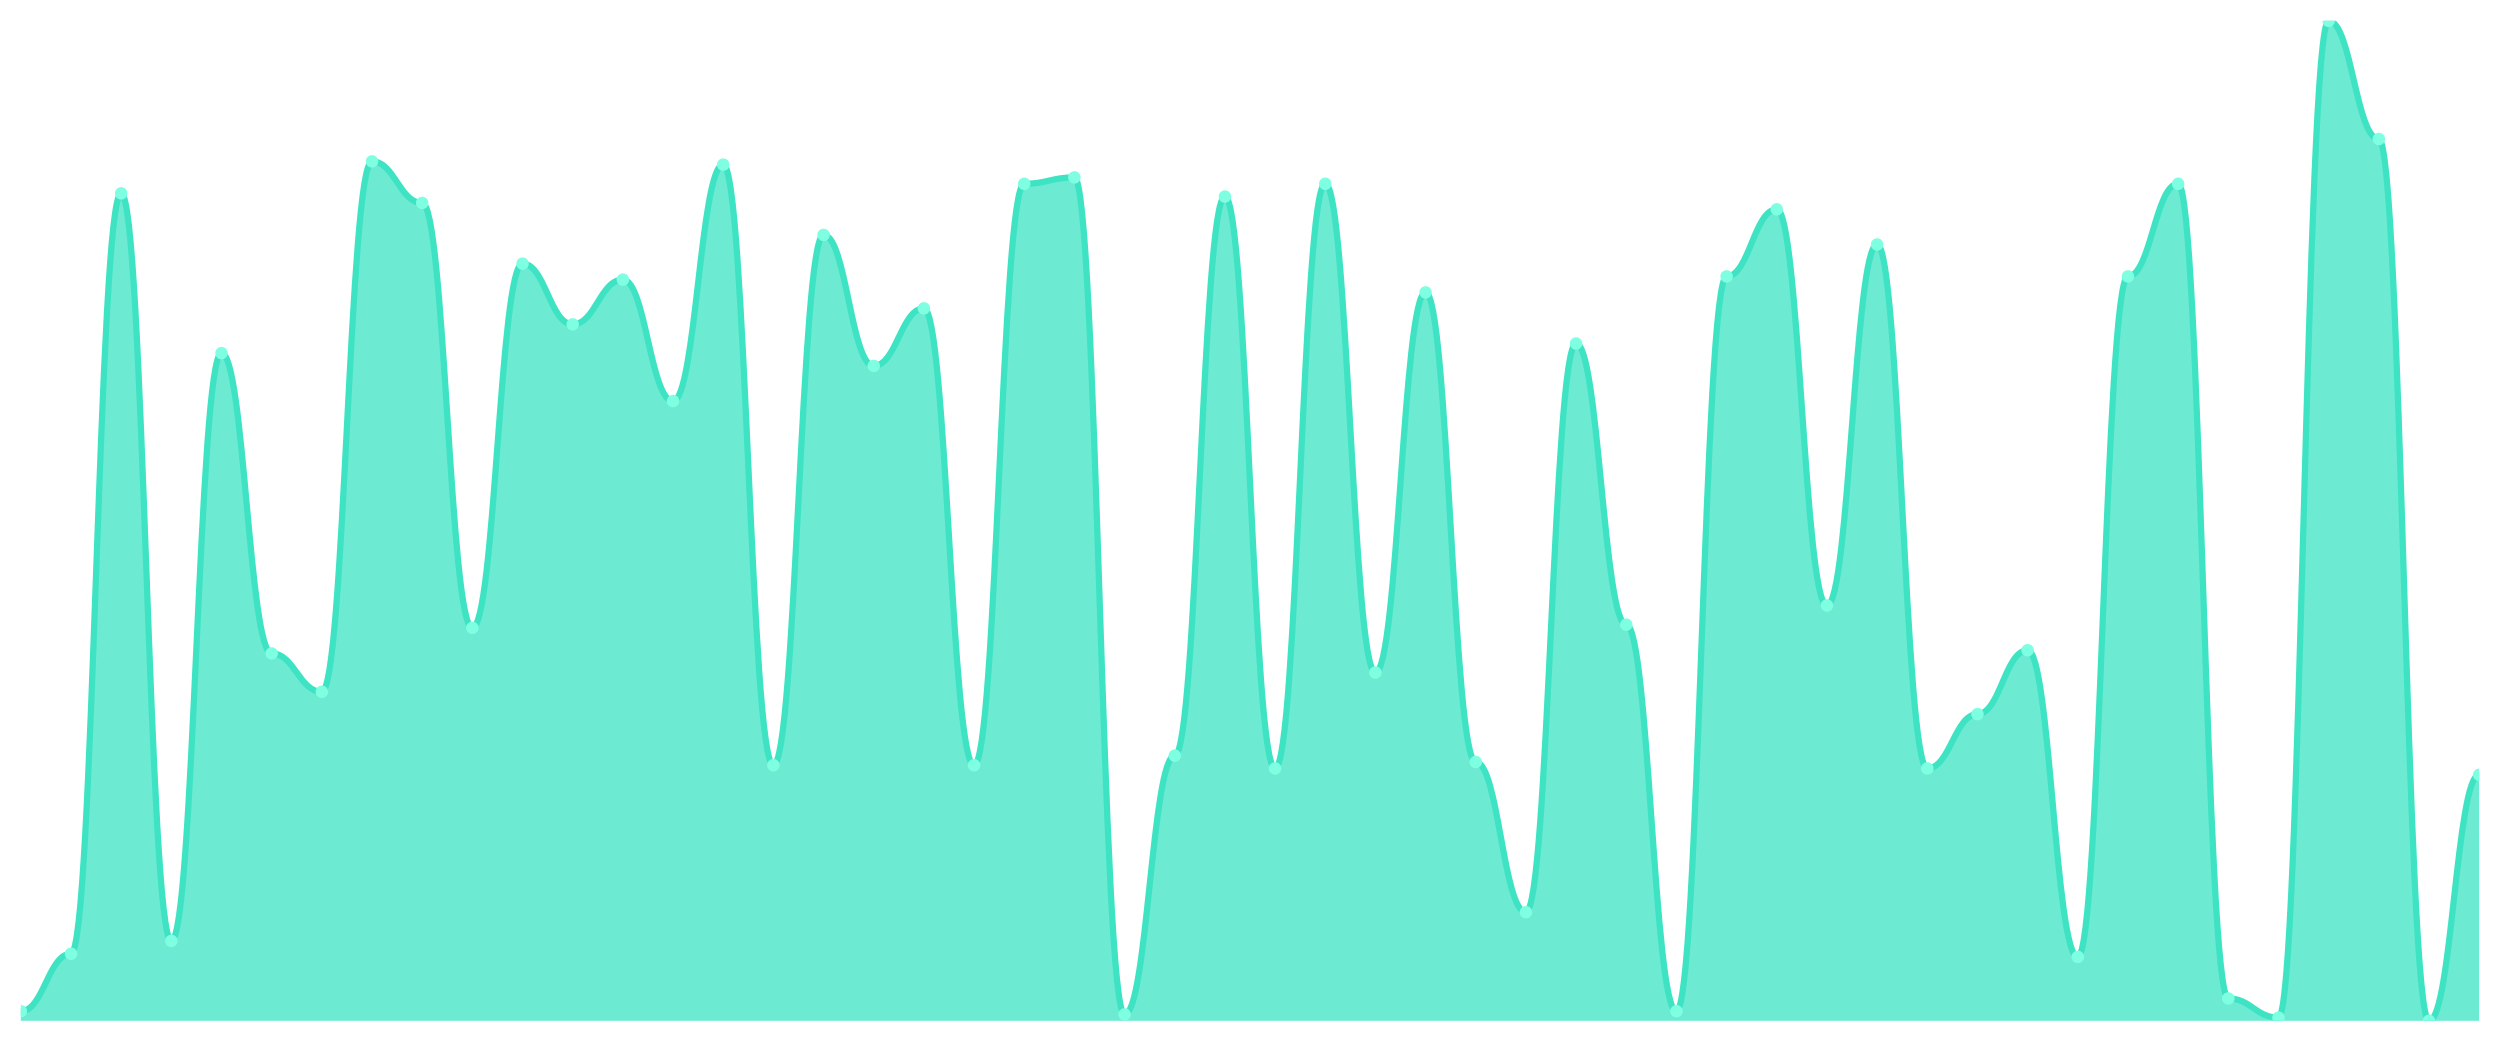
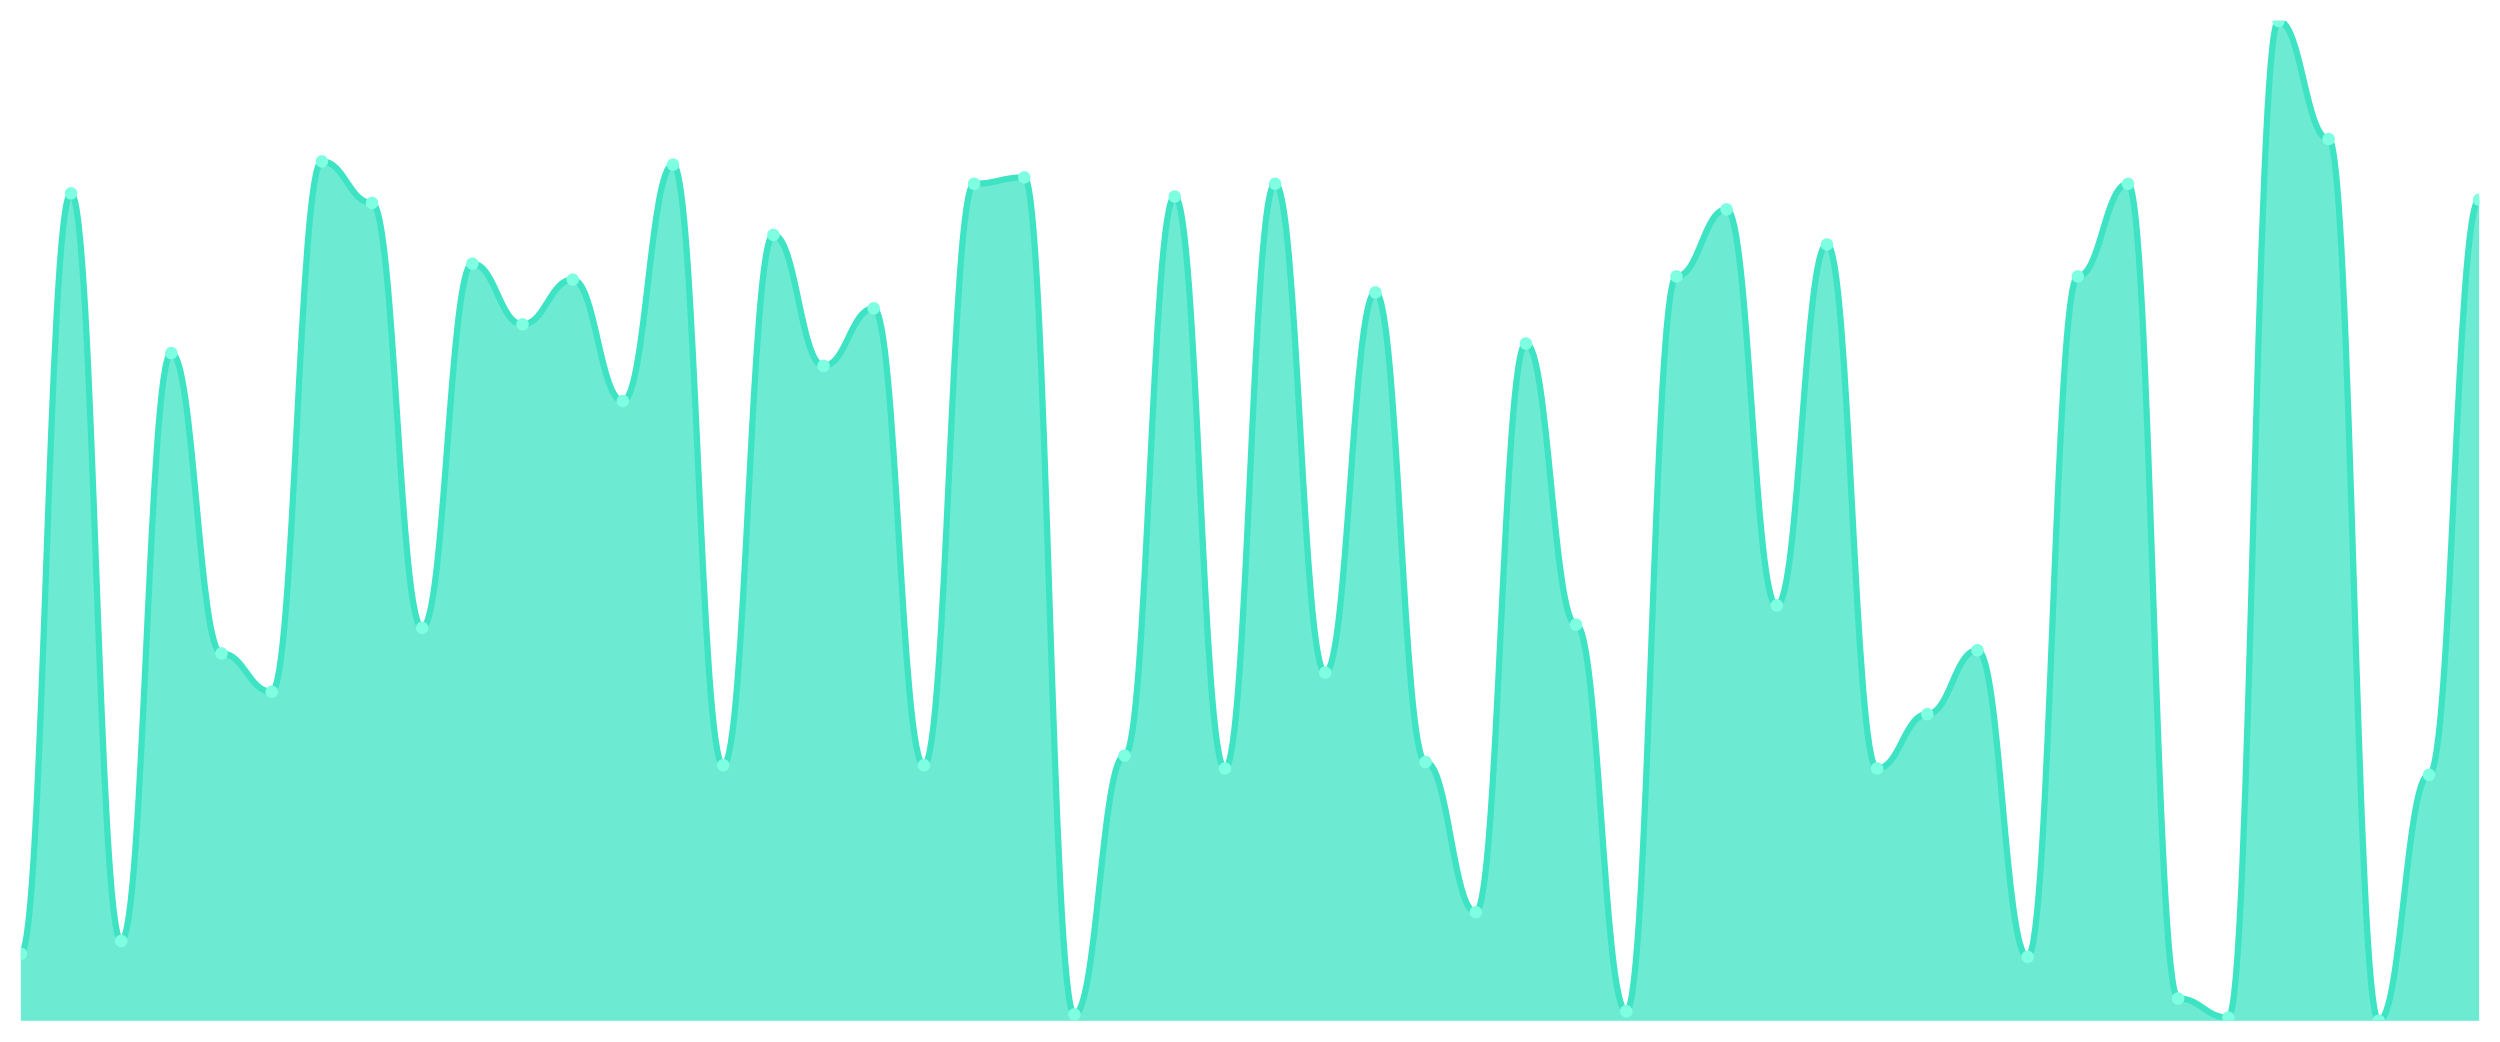
<svg xmlns="http://www.w3.org/2000/svg" viewBox="0 0 1200 500" width="1200" height="500">
  <defs>
    <clipPath id="c">
      <rect x="10" y="10" width="1180" height="480" />
    </clipPath>
  </defs>
  <rect width="1200" height="500" fill="none" />
  <g clip-path="url(#c)">
-     <path d="M 10,490 L 10,485.399 C 20.837,485.399 23.245,457.796 34.082,457.796 C 44.918,457.796 47.327,92.812 58.163,92.812 C 69,92.812 71.408,451.661 82.245,451.661 C 93.082,451.661 95.49,169.489 106.327,169.489 C 117.163,169.489 119.571,313.642 130.408,313.642 C 141.245,313.642 143.653,332.045 154.49,332.045 C 165.327,332.045 167.735,77.476 178.571,77.476 C 189.408,77.476 191.816,97.412 202.653,97.412 C 213.49,97.412 215.898,301.374 226.735,301.374 C 237.571,301.374 239.98,126.55 250.816,126.55 C 261.653,126.55 264.061,155.687 274.898,155.687 C 285.735,155.687 288.143,134.217 298.98,134.217 C 309.816,134.217 312.224,192.492 323.061,192.492 C 333.898,192.492 336.306,79.01 347.143,79.01 C 357.98,79.01 360.388,367.316 371.224,367.316 C 382.061,367.316 384.469,112.748 395.306,112.748 C 406.143,112.748 408.551,175.623 419.388,175.623 C 430.224,175.623 432.633,148.019 443.469,148.019 C 454.306,148.019 456.714,367.316 467.551,367.316 C 478.388,367.316 480.796,88.211 491.633,88.211 C 502.469,88.211 504.878,85.144 515.714,85.144 C 526.551,85.144 528.959,486.933 539.796,486.933 C 550.633,486.933 553.041,362.716 563.878,362.716 C 574.714,362.716 577.122,94.345 587.959,94.345 C 598.796,94.345 601.204,368.85 612.041,368.85 C 622.878,368.85 625.286,88.211 636.122,88.211 C 646.959,88.211 649.367,322.843 660.204,322.843 C 671.041,322.843 673.449,140.351 684.286,140.351 C 695.122,140.351 697.531,365.783 708.367,365.783 C 719.204,365.783 721.612,437.859 732.449,437.859 C 743.286,437.859 745.694,164.888 756.531,164.888 C 767.367,164.888 769.776,299.84 780.612,299.84 C 791.449,299.84 793.857,485.399 804.694,485.399 C 815.531,485.399 817.939,132.684 828.776,132.684 C 839.612,132.684 842.02,100.479 852.857,100.479 C 863.694,100.479 866.102,290.639 876.939,290.639 C 887.776,290.639 890.184,117.348 901.02,117.348 C 911.857,117.348 914.265,368.85 925.102,368.85 C 935.939,368.85 938.347,342.78 949.184,342.78 C 960.02,342.78 962.429,312.109 973.265,312.109 C 984.102,312.109 986.51,459.329 997.347,459.329 C 1008.184,459.329 1010.592,132.684 1021.429,132.684 C 1032.265,132.684 1034.673,88.211 1045.51,88.211 C 1056.347,88.211 1058.755,479.265 1069.592,479.265 C 1080.429,479.265 1082.837,488.466 1093.673,488.466 C 1104.51,488.466 1106.918,10 1117.755,10 C 1128.592,10 1131,66.741 1141.837,66.741 C 1152.673,66.741 1155.082,490 1165.918,490 C 1176.755,490 1179.163,371.917 1190,371.917 L 1190,490 Z" fill="rgba(61,227,195,0.75)" />
-     <path d="M 10,485.399 C 20.837,485.399 23.245,457.796 34.082,457.796 C 44.918,457.796 47.327,92.812 58.163,92.812 C 69,92.812 71.408,451.661 82.245,451.661 C 93.082,451.661 95.49,169.489 106.327,169.489 C 117.163,169.489 119.571,313.642 130.408,313.642 C 141.245,313.642 143.653,332.045 154.49,332.045 C 165.327,332.045 167.735,77.476 178.571,77.476 C 189.408,77.476 191.816,97.412 202.653,97.412 C 213.49,97.412 215.898,301.374 226.735,301.374 C 237.571,301.374 239.98,126.55 250.816,126.55 C 261.653,126.55 264.061,155.687 274.898,155.687 C 285.735,155.687 288.143,134.217 298.98,134.217 C 309.816,134.217 312.224,192.492 323.061,192.492 C 333.898,192.492 336.306,79.01 347.143,79.01 C 357.98,79.01 360.388,367.316 371.224,367.316 C 382.061,367.316 384.469,112.748 395.306,112.748 C 406.143,112.748 408.551,175.623 419.388,175.623 C 430.224,175.623 432.633,148.019 443.469,148.019 C 454.306,148.019 456.714,367.316 467.551,367.316 C 478.388,367.316 480.796,88.211 491.633,88.211 C 502.469,88.211 504.878,85.144 515.714,85.144 C 526.551,85.144 528.959,486.933 539.796,486.933 C 550.633,486.933 553.041,362.716 563.878,362.716 C 574.714,362.716 577.122,94.345 587.959,94.345 C 598.796,94.345 601.204,368.85 612.041,368.85 C 622.878,368.85 625.286,88.211 636.122,88.211 C 646.959,88.211 649.367,322.843 660.204,322.843 C 671.041,322.843 673.449,140.351 684.286,140.351 C 695.122,140.351 697.531,365.783 708.367,365.783 C 719.204,365.783 721.612,437.859 732.449,437.859 C 743.286,437.859 745.694,164.888 756.531,164.888 C 767.367,164.888 769.776,299.84 780.612,299.84 C 791.449,299.84 793.857,485.399 804.694,485.399 C 815.531,485.399 817.939,132.684 828.776,132.684 C 839.612,132.684 842.02,100.479 852.857,100.479 C 863.694,100.479 866.102,290.639 876.939,290.639 C 887.776,290.639 890.184,117.348 901.02,117.348 C 911.857,117.348 914.265,368.85 925.102,368.85 C 935.939,368.85 938.347,342.78 949.184,342.78 C 960.02,342.78 962.429,312.109 973.265,312.109 C 984.102,312.109 986.51,459.329 997.347,459.329 C 1008.184,459.329 1010.592,132.684 1021.429,132.684 C 1032.265,132.684 1034.673,88.211 1045.51,88.211 C 1056.347,88.211 1058.755,479.265 1069.592,479.265 C 1080.429,479.265 1082.837,488.466 1093.673,488.466 C 1104.51,488.466 1106.918,10 1117.755,10 C 1128.592,10 1131,66.741 1141.837,66.741 C 1152.673,66.741 1155.082,490 1165.918,490 C 1176.755,490 1179.163,371.917 1190,371.917" fill="none" stroke="#3de3c3" stroke-width="3" stroke-linecap="round" stroke-linejoin="round" />
-     <circle cx="10" cy="485.399" r="3" fill="#7fffe1" />
-     <circle cx="34.082" cy="457.796" r="3" fill="#7fffe1" />
-     <circle cx="58.163" cy="92.812" r="3" fill="#7fffe1" />
-     <circle cx="82.245" cy="451.661" r="3" fill="#7fffe1" />
-     <circle cx="106.327" cy="169.489" r="3" fill="#7fffe1" />
-     <circle cx="130.408" cy="313.642" r="3" fill="#7fffe1" />
-     <circle cx="154.49" cy="332.045" r="3" fill="#7fffe1" />
-     <circle cx="178.571" cy="77.476" r="3" fill="#7fffe1" />
-     <circle cx="202.653" cy="97.412" r="3" fill="#7fffe1" />
-     <circle cx="226.735" cy="301.374" r="3" fill="#7fffe1" />
-     <circle cx="250.816" cy="126.55" r="3" fill="#7fffe1" />
-     <circle cx="274.898" cy="155.687" r="3" fill="#7fffe1" />
-     <circle cx="298.98" cy="134.217" r="3" fill="#7fffe1" />
-     <circle cx="323.061" cy="192.492" r="3" fill="#7fffe1" />
-     <circle cx="347.143" cy="79.01" r="3" fill="#7fffe1" />
-     <circle cx="371.224" cy="367.316" r="3" fill="#7fffe1" />
-     <circle cx="395.306" cy="112.748" r="3" fill="#7fffe1" />
-     <circle cx="419.388" cy="175.623" r="3" fill="#7fffe1" />
-     <circle cx="443.469" cy="148.019" r="3" fill="#7fffe1" />
-     <circle cx="467.551" cy="367.316" r="3" fill="#7fffe1" />
-     <circle cx="491.633" cy="88.211" r="3" fill="#7fffe1" />
-     <circle cx="515.714" cy="85.144" r="3" fill="#7fffe1" />
-     <circle cx="539.796" cy="486.933" r="3" fill="#7fffe1" />
-     <circle cx="563.878" cy="362.716" r="3" fill="#7fffe1" />
-     <circle cx="587.959" cy="94.345" r="3" fill="#7fffe1" />
-     <circle cx="612.041" cy="368.85" r="3" fill="#7fffe1" />
-     <circle cx="636.122" cy="88.211" r="3" fill="#7fffe1" />
-     <circle cx="660.204" cy="322.843" r="3" fill="#7fffe1" />
-     <circle cx="684.286" cy="140.351" r="3" fill="#7fffe1" />
-     <circle cx="708.367" cy="365.783" r="3" fill="#7fffe1" />
-     <circle cx="732.449" cy="437.859" r="3" fill="#7fffe1" />
-     <circle cx="756.531" cy="164.888" r="3" fill="#7fffe1" />
-     <circle cx="780.612" cy="299.84" r="3" fill="#7fffe1" />
-     <circle cx="804.694" cy="485.399" r="3" fill="#7fffe1" />
-     <circle cx="828.776" cy="132.684" r="3" fill="#7fffe1" />
-     <circle cx="852.857" cy="100.479" r="3" fill="#7fffe1" />
-     <circle cx="876.939" cy="290.639" r="3" fill="#7fffe1" />
-     <circle cx="901.02" cy="117.348" r="3" fill="#7fffe1" />
-     <circle cx="925.102" cy="368.85" r="3" fill="#7fffe1" />
-     <circle cx="949.184" cy="342.78" r="3" fill="#7fffe1" />
-     <circle cx="973.265" cy="312.109" r="3" fill="#7fffe1" />
-     <circle cx="997.347" cy="459.329" r="3" fill="#7fffe1" />
-     <circle cx="1021.429" cy="132.684" r="3" fill="#7fffe1" />
-     <circle cx="1045.51" cy="88.211" r="3" fill="#7fffe1" />
-     <circle cx="1069.592" cy="479.265" r="3" fill="#7fffe1" />
-     <circle cx="1093.673" cy="488.466" r="3" fill="#7fffe1" />
-     <circle cx="1117.755" cy="10" r="3" fill="#7fffe1" />
-     <circle cx="1141.837" cy="66.741" r="3" fill="#7fffe1" />
-     <circle cx="1165.918" cy="490" r="3" fill="#7fffe1" />
-     <circle cx="1190" cy="371.917" r="3" fill="#7fffe1" />
+     <path d="M 10,490 L 10,457.796 C 20.837,457.796 23.245,92.812 34.082,92.812 C 44.918,92.812 47.327,451.661 58.163,451.661 C 69,451.661 71.408,169.489 82.245,169.489 C 93.082,169.489 95.49,313.642 106.327,313.642 C 117.163,313.642 119.571,332.045 130.408,332.045 C 141.245,332.045 143.653,77.476 154.49,77.476 C 165.327,77.476 167.735,97.412 178.571,97.412 C 189.408,97.412 191.816,301.374 202.653,301.374 C 213.49,301.374 215.898,126.55 226.735,126.55 C 237.571,126.55 239.98,155.687 250.816,155.687 C 261.653,155.687 264.061,134.217 274.898,134.217 C 285.735,134.217 288.143,192.492 298.98,192.492 C 309.816,192.492 312.224,79.01 323.061,79.01 C 333.898,79.01 336.306,367.316 347.143,367.316 C 357.98,367.316 360.388,112.748 371.224,112.748 C 382.061,112.748 384.469,175.623 395.306,175.623 C 406.143,175.623 408.551,148.019 419.388,148.019 C 430.224,148.019 432.633,367.316 443.469,367.316 C 454.306,367.316 456.714,88.211 467.551,88.211 C 478.388,88.211 480.796,85.144 491.633,85.144 C 502.469,85.144 504.878,486.933 515.714,486.933 C 526.551,486.933 528.959,362.716 539.796,362.716 C 550.633,362.716 553.041,94.345 563.878,94.345 C 574.714,94.345 577.122,368.85 587.959,368.85 C 598.796,368.85 601.204,88.211 612.041,88.211 C 622.878,88.211 625.286,322.843 636.122,322.843 C 646.959,322.843 649.367,140.351 660.204,140.351 C 671.041,140.351 673.449,365.783 684.286,365.783 C 695.122,365.783 697.531,437.859 708.367,437.859 C 719.204,437.859 721.612,164.888 732.449,164.888 C 743.286,164.888 745.694,299.84 756.531,299.84 C 767.367,299.84 769.776,485.399 780.612,485.399 C 791.449,485.399 793.857,132.684 804.694,132.684 C 815.531,132.684 817.939,100.479 828.776,100.479 C 839.612,100.479 842.02,290.639 852.857,290.639 C 863.694,290.639 866.102,117.348 876.939,117.348 C 887.776,117.348 890.184,368.85 901.02,368.85 C 911.857,368.85 914.265,342.78 925.102,342.78 C 935.939,342.78 938.347,312.109 949.184,312.109 C 960.02,312.109 962.429,459.329 973.265,459.329 C 984.102,459.329 986.51,132.684 997.347,132.684 C 1008.184,132.684 1010.592,88.211 1021.429,88.211 C 1032.265,88.211 1034.673,479.265 1045.51,479.265 C 1056.347,479.265 1058.755,488.466 1069.592,488.466 C 1080.429,488.466 1082.837,10 1093.673,10 C 1104.51,10 1106.918,66.741 1117.755,66.741 C 1128.592,66.741 1131,490 1141.837,490 C 1152.673,490 1155.082,371.917 1165.918,371.917 C 1176.755,371.917 1179.163,95.879 1190,95.879 L 1190,490 Z" fill="rgba(61,227,195,0.75)" />
+     <path d="M 10,457.796 C 20.837,457.796 23.245,92.812 34.082,92.812 C 44.918,92.812 47.327,451.661 58.163,451.661 C 69,451.661 71.408,169.489 82.245,169.489 C 93.082,169.489 95.49,313.642 106.327,313.642 C 117.163,313.642 119.571,332.045 130.408,332.045 C 141.245,332.045 143.653,77.476 154.49,77.476 C 165.327,77.476 167.735,97.412 178.571,97.412 C 189.408,97.412 191.816,301.374 202.653,301.374 C 213.49,301.374 215.898,126.55 226.735,126.55 C 237.571,126.55 239.98,155.687 250.816,155.687 C 261.653,155.687 264.061,134.217 274.898,134.217 C 285.735,134.217 288.143,192.492 298.98,192.492 C 309.816,192.492 312.224,79.01 323.061,79.01 C 333.898,79.01 336.306,367.316 347.143,367.316 C 357.98,367.316 360.388,112.748 371.224,112.748 C 382.061,112.748 384.469,175.623 395.306,175.623 C 406.143,175.623 408.551,148.019 419.388,148.019 C 430.224,148.019 432.633,367.316 443.469,367.316 C 454.306,367.316 456.714,88.211 467.551,88.211 C 478.388,88.211 480.796,85.144 491.633,85.144 C 502.469,85.144 504.878,486.933 515.714,486.933 C 526.551,486.933 528.959,362.716 539.796,362.716 C 550.633,362.716 553.041,94.345 563.878,94.345 C 574.714,94.345 577.122,368.85 587.959,368.85 C 598.796,368.85 601.204,88.211 612.041,88.211 C 622.878,88.211 625.286,322.843 636.122,322.843 C 646.959,322.843 649.367,140.351 660.204,140.351 C 671.041,140.351 673.449,365.783 684.286,365.783 C 695.122,365.783 697.531,437.859 708.367,437.859 C 719.204,437.859 721.612,164.888 732.449,164.888 C 743.286,164.888 745.694,299.84 756.531,299.84 C 767.367,299.84 769.776,485.399 780.612,485.399 C 791.449,485.399 793.857,132.684 804.694,132.684 C 815.531,132.684 817.939,100.479 828.776,100.479 C 839.612,100.479 842.02,290.639 852.857,290.639 C 863.694,290.639 866.102,117.348 876.939,117.348 C 887.776,117.348 890.184,368.85 901.02,368.85 C 911.857,368.85 914.265,342.78 925.102,342.78 C 935.939,342.78 938.347,312.109 949.184,312.109 C 960.02,312.109 962.429,459.329 973.265,459.329 C 984.102,459.329 986.51,132.684 997.347,132.684 C 1008.184,132.684 1010.592,88.211 1021.429,88.211 C 1032.265,88.211 1034.673,479.265 1045.51,479.265 C 1056.347,479.265 1058.755,488.466 1069.592,488.466 C 1080.429,488.466 1082.837,10 1093.673,10 C 1104.51,10 1106.918,66.741 1117.755,66.741 C 1128.592,66.741 1131,490 1141.837,490 C 1152.673,490 1155.082,371.917 1165.918,371.917 C 1176.755,371.917 1179.163,95.879 1190,95.879" fill="none" stroke="#3de3c3" stroke-width="3" stroke-linecap="round" stroke-linejoin="round" />
+     <circle cx="10" cy="457.796" r="3" fill="#7fffe1" />
+     <circle cx="34.082" cy="92.812" r="3" fill="#7fffe1" />
+     <circle cx="58.163" cy="451.661" r="3" fill="#7fffe1" />
+     <circle cx="82.245" cy="169.489" r="3" fill="#7fffe1" />
+     <circle cx="106.327" cy="313.642" r="3" fill="#7fffe1" />
+     <circle cx="130.408" cy="332.045" r="3" fill="#7fffe1" />
+     <circle cx="154.49" cy="77.476" r="3" fill="#7fffe1" />
+     <circle cx="178.571" cy="97.412" r="3" fill="#7fffe1" />
+     <circle cx="202.653" cy="301.374" r="3" fill="#7fffe1" />
+     <circle cx="226.735" cy="126.55" r="3" fill="#7fffe1" />
+     <circle cx="250.816" cy="155.687" r="3" fill="#7fffe1" />
+     <circle cx="274.898" cy="134.217" r="3" fill="#7fffe1" />
+     <circle cx="298.98" cy="192.492" r="3" fill="#7fffe1" />
+     <circle cx="323.061" cy="79.01" r="3" fill="#7fffe1" />
+     <circle cx="347.143" cy="367.316" r="3" fill="#7fffe1" />
+     <circle cx="371.224" cy="112.748" r="3" fill="#7fffe1" />
+     <circle cx="395.306" cy="175.623" r="3" fill="#7fffe1" />
+     <circle cx="419.388" cy="148.019" r="3" fill="#7fffe1" />
+     <circle cx="443.469" cy="367.316" r="3" fill="#7fffe1" />
+     <circle cx="467.551" cy="88.211" r="3" fill="#7fffe1" />
+     <circle cx="491.633" cy="85.144" r="3" fill="#7fffe1" />
+     <circle cx="515.714" cy="486.933" r="3" fill="#7fffe1" />
+     <circle cx="539.796" cy="362.716" r="3" fill="#7fffe1" />
+     <circle cx="563.878" cy="94.345" r="3" fill="#7fffe1" />
+     <circle cx="587.959" cy="368.85" r="3" fill="#7fffe1" />
+     <circle cx="612.041" cy="88.211" r="3" fill="#7fffe1" />
+     <circle cx="636.122" cy="322.843" r="3" fill="#7fffe1" />
+     <circle cx="660.204" cy="140.351" r="3" fill="#7fffe1" />
+     <circle cx="684.286" cy="365.783" r="3" fill="#7fffe1" />
+     <circle cx="708.367" cy="437.859" r="3" fill="#7fffe1" />
+     <circle cx="732.449" cy="164.888" r="3" fill="#7fffe1" />
+     <circle cx="756.531" cy="299.84" r="3" fill="#7fffe1" />
+     <circle cx="780.612" cy="485.399" r="3" fill="#7fffe1" />
+     <circle cx="804.694" cy="132.684" r="3" fill="#7fffe1" />
+     <circle cx="828.776" cy="100.479" r="3" fill="#7fffe1" />
+     <circle cx="852.857" cy="290.639" r="3" fill="#7fffe1" />
+     <circle cx="876.939" cy="117.348" r="3" fill="#7fffe1" />
+     <circle cx="901.02" cy="368.85" r="3" fill="#7fffe1" />
+     <circle cx="925.102" cy="342.78" r="3" fill="#7fffe1" />
+     <circle cx="949.184" cy="312.109" r="3" fill="#7fffe1" />
+     <circle cx="973.265" cy="459.329" r="3" fill="#7fffe1" />
+     <circle cx="997.347" cy="132.684" r="3" fill="#7fffe1" />
+     <circle cx="1021.429" cy="88.211" r="3" fill="#7fffe1" />
+     <circle cx="1045.51" cy="479.265" r="3" fill="#7fffe1" />
+     <circle cx="1069.592" cy="488.466" r="3" fill="#7fffe1" />
+     <circle cx="1093.673" cy="10" r="3" fill="#7fffe1" />
+     <circle cx="1117.755" cy="66.741" r="3" fill="#7fffe1" />
+     <circle cx="1141.837" cy="490" r="3" fill="#7fffe1" />
+     <circle cx="1165.918" cy="371.917" r="3" fill="#7fffe1" />
+     <circle cx="1190" cy="95.879" r="3" fill="#7fffe1" />
  </g>
</svg>
